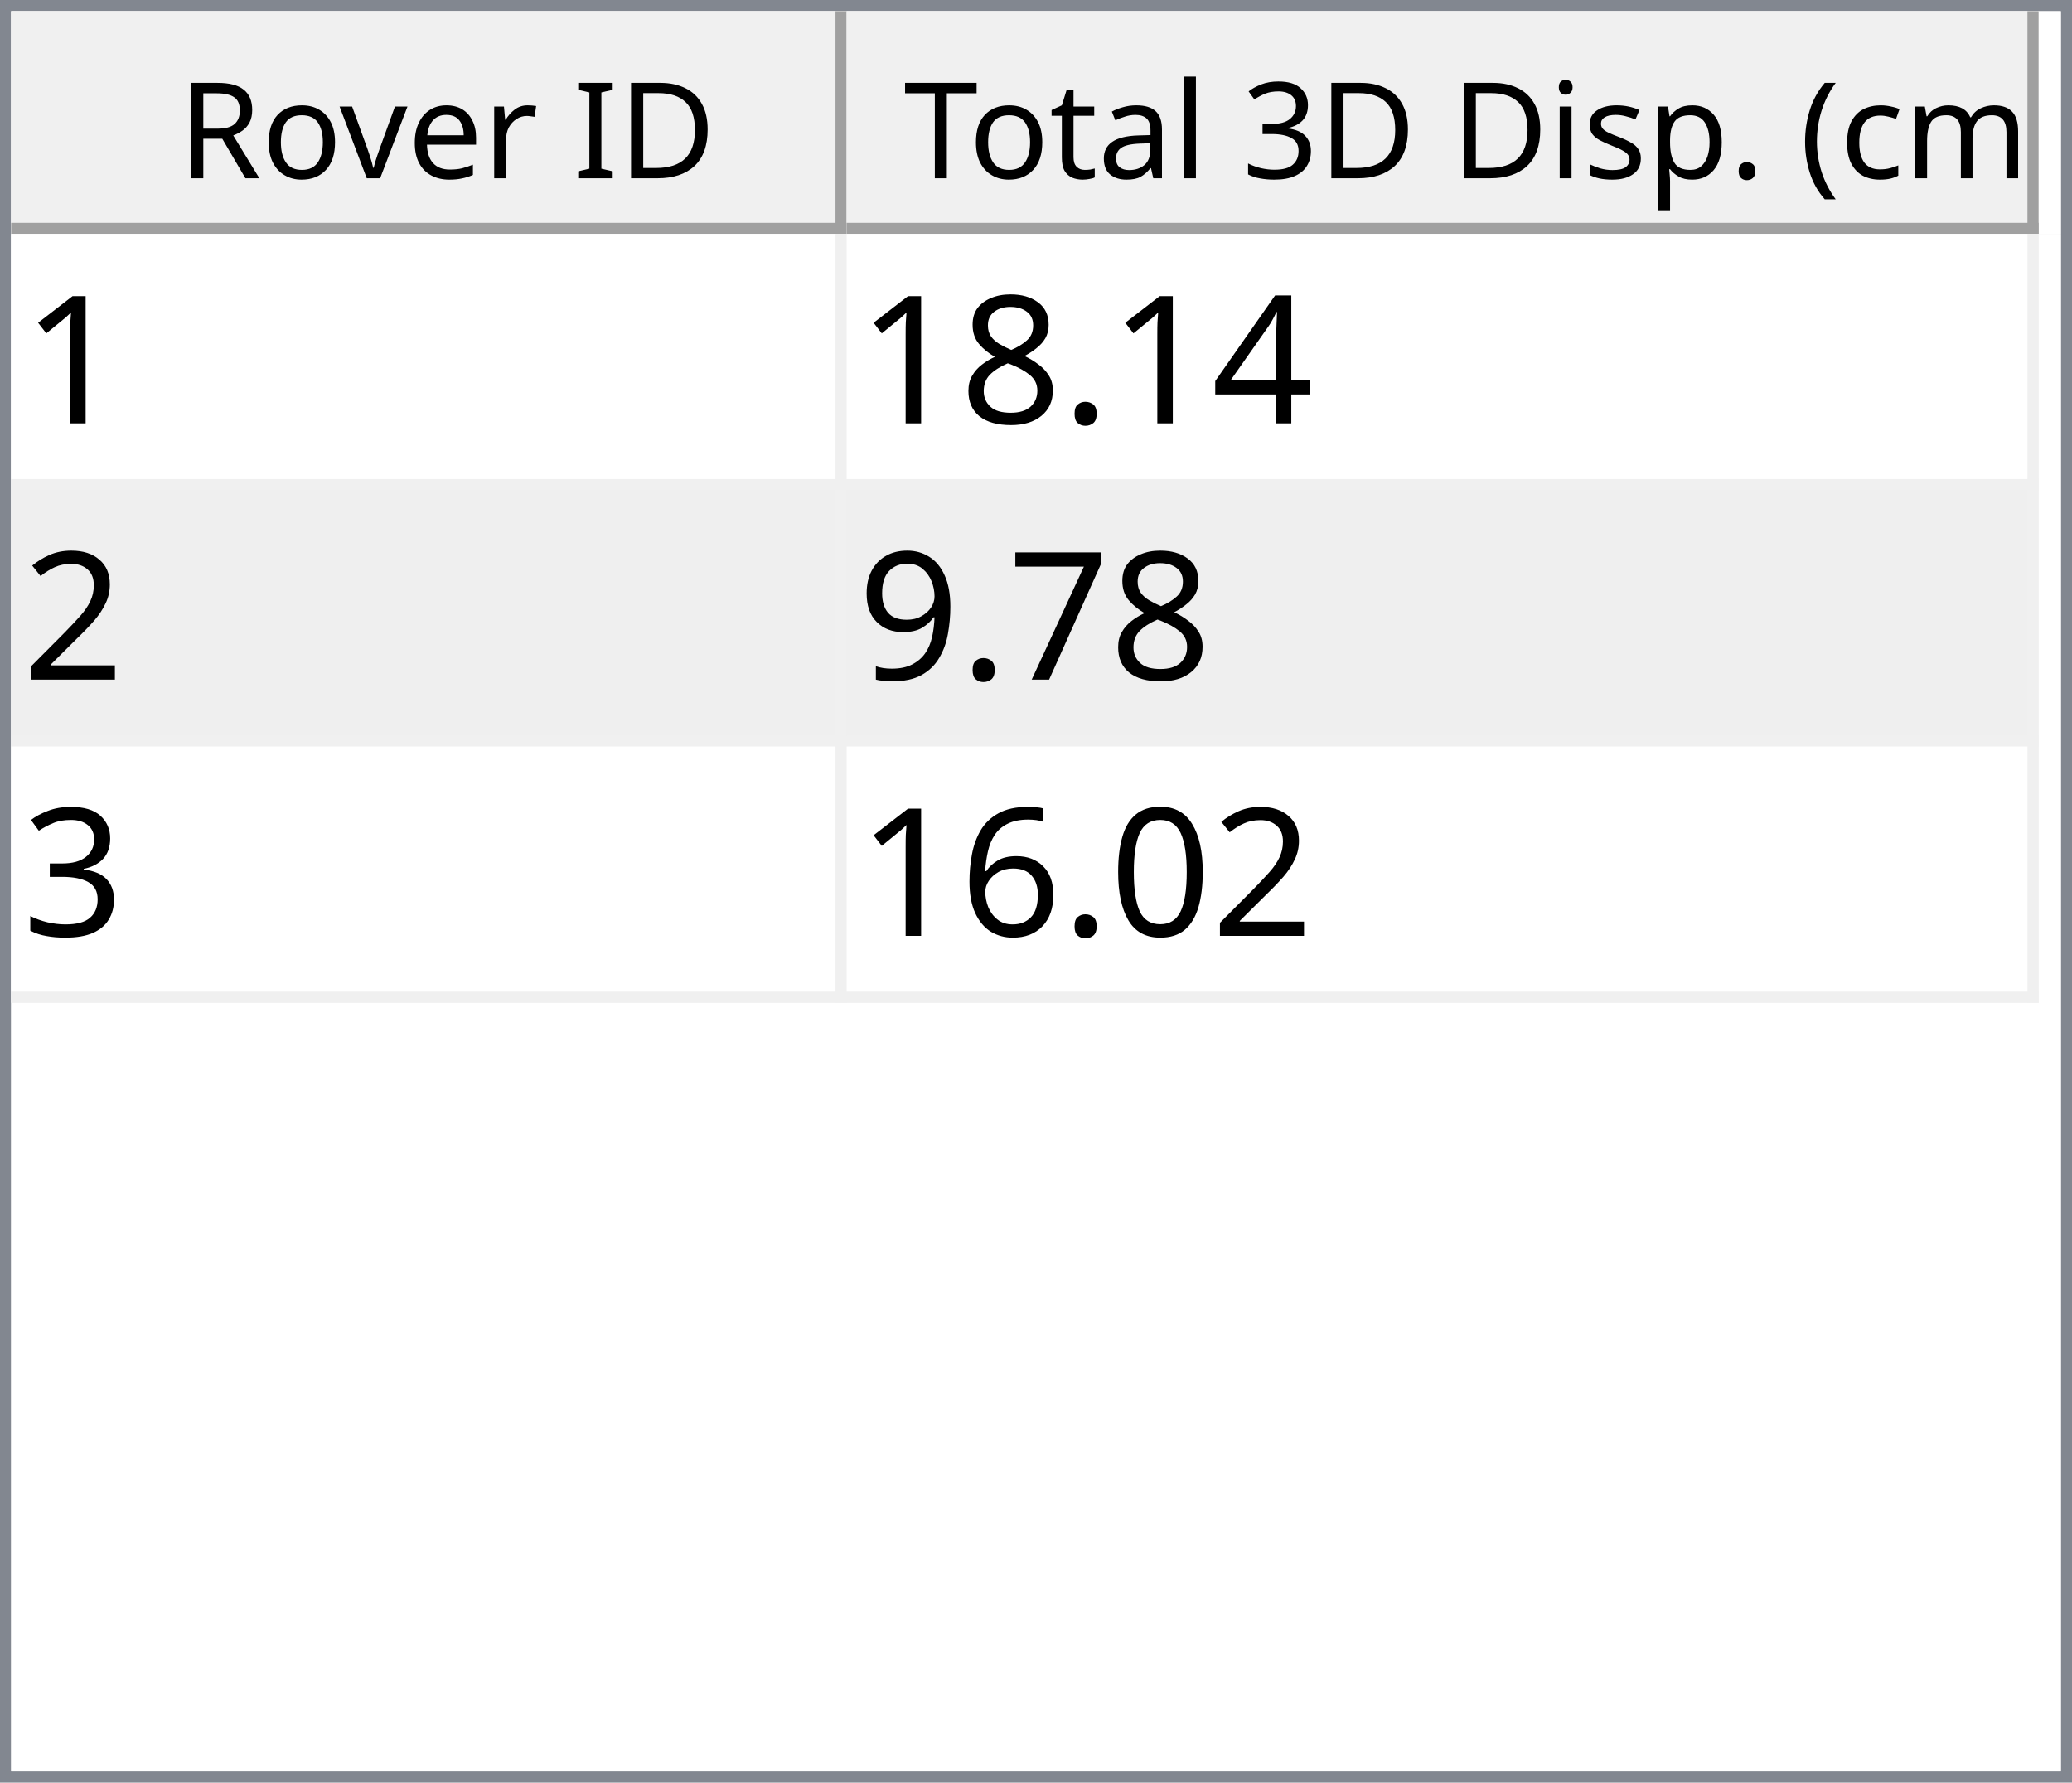
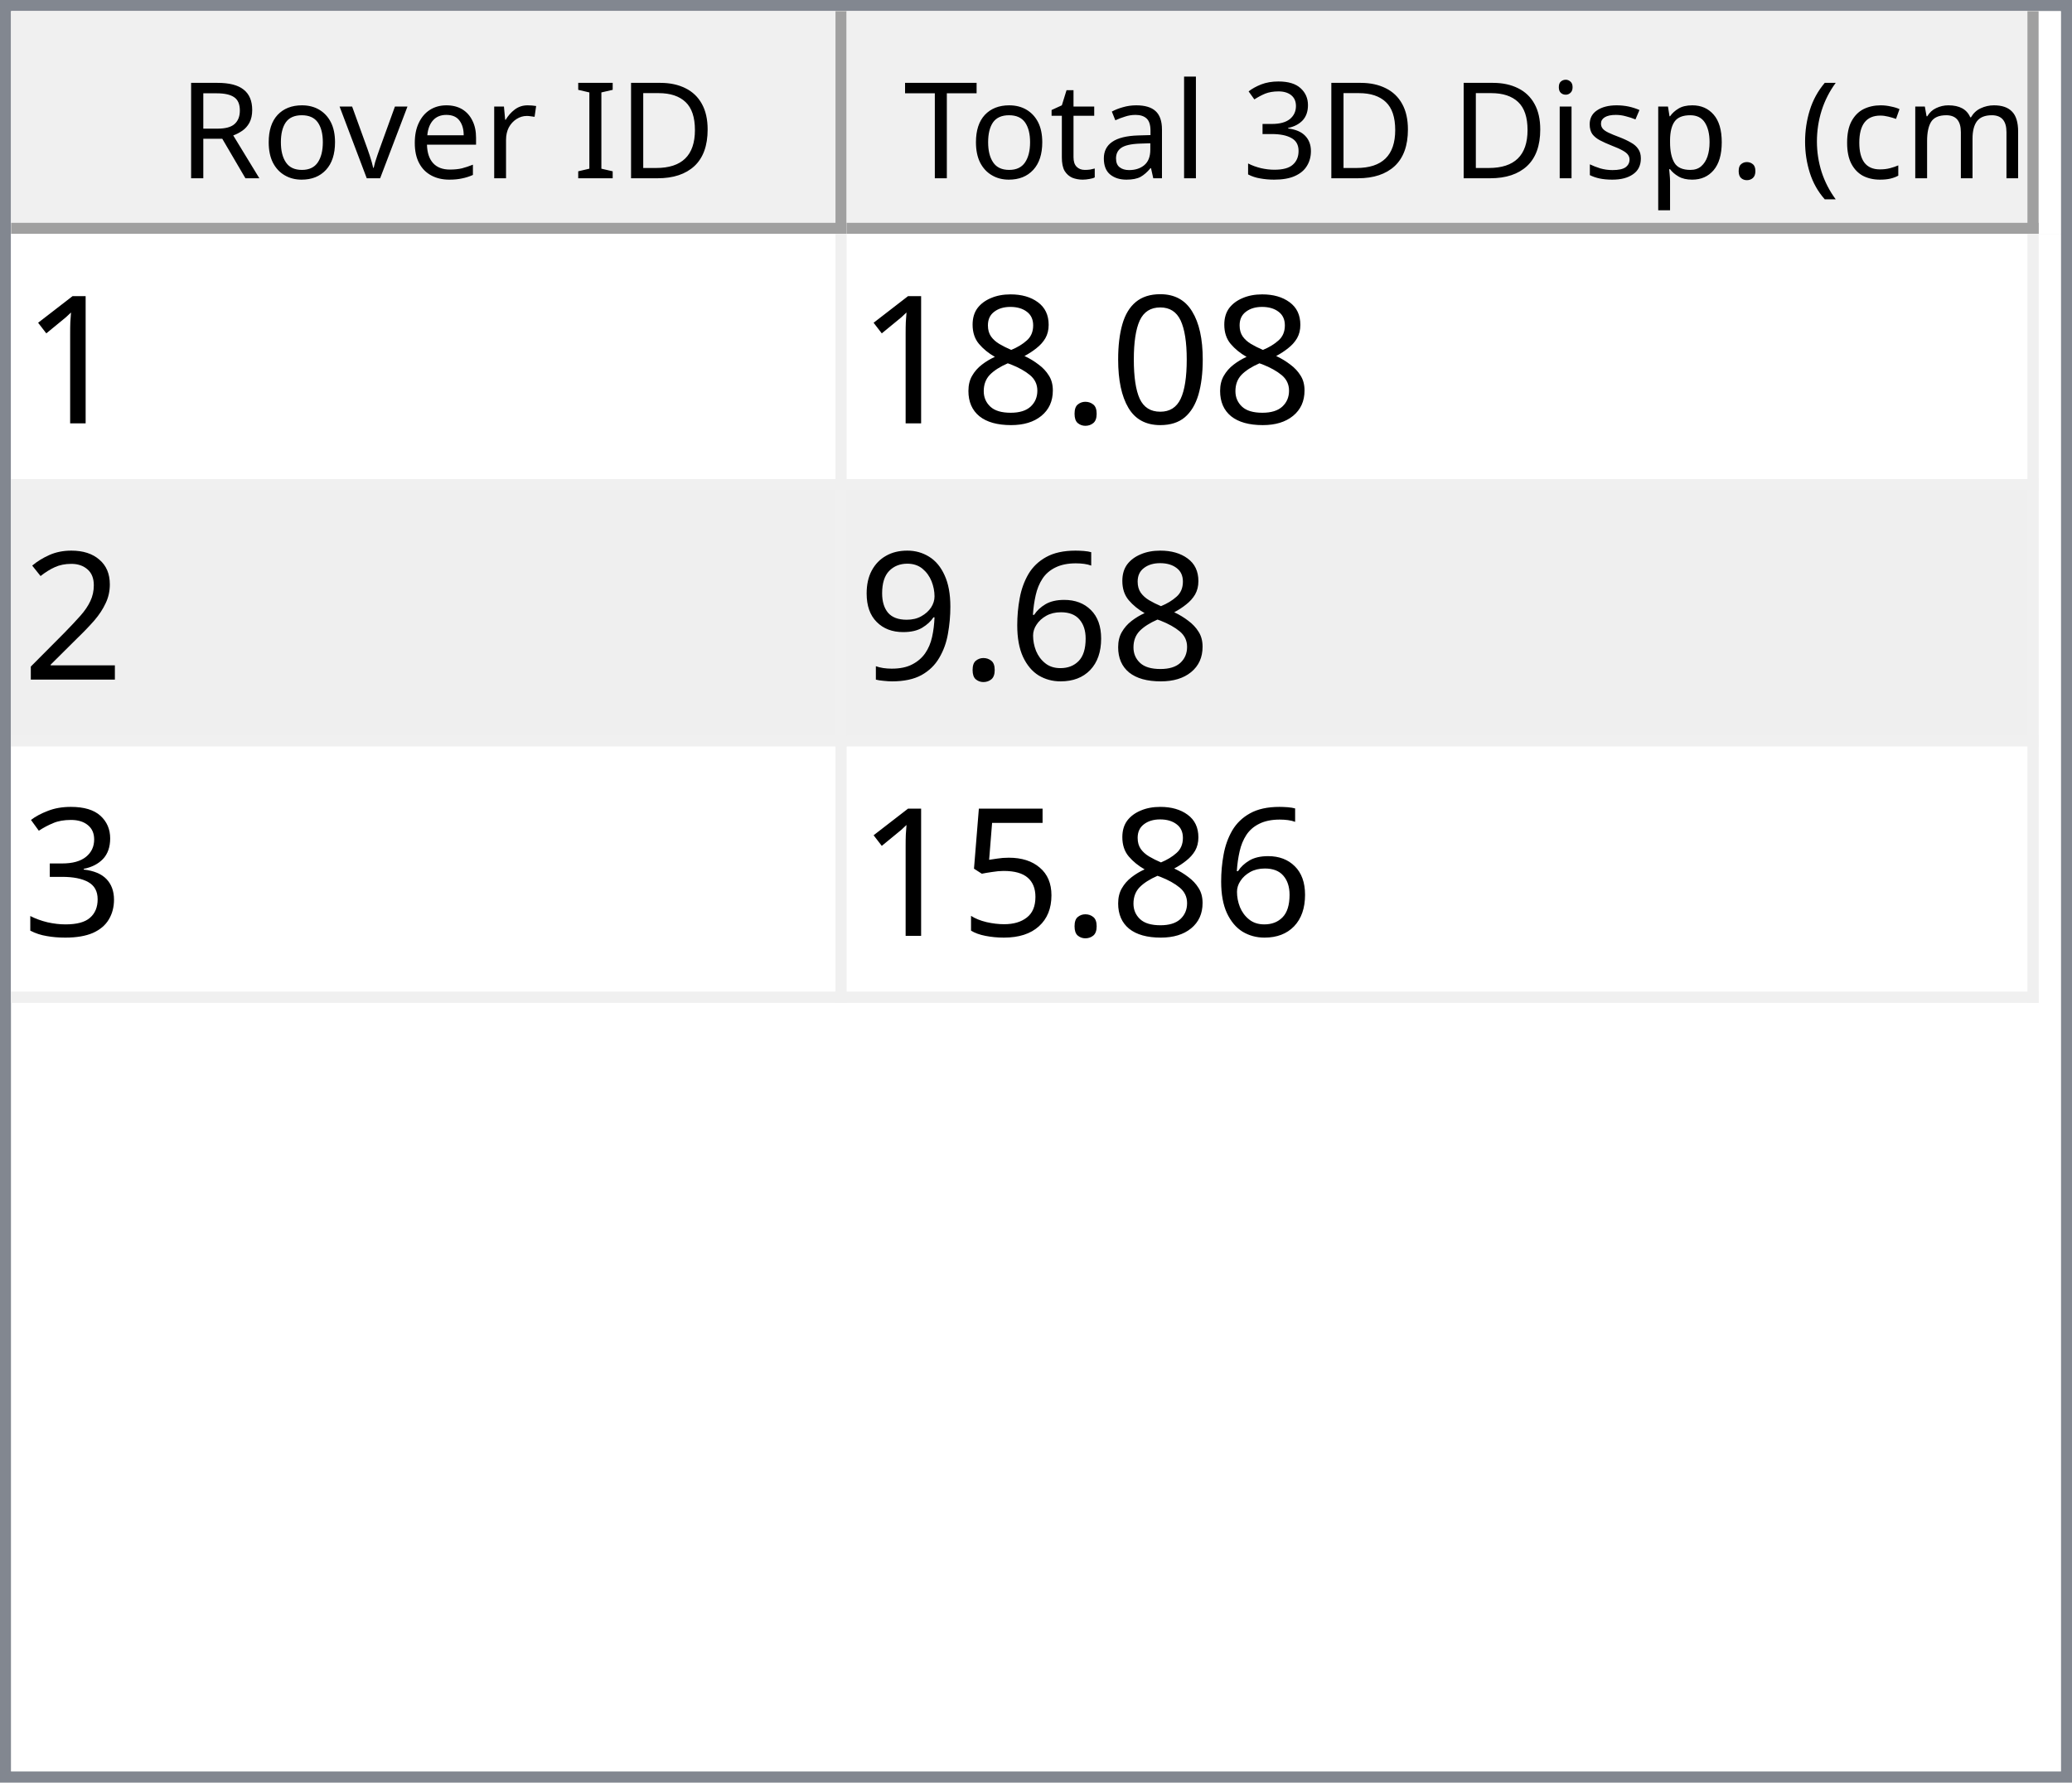
<svg xmlns="http://www.w3.org/2000/svg" style="fill-opacity:1; color-rendering:auto; color-interpolation:auto; text-rendering:auto; stroke:black; stroke-linecap:square; stroke-miterlimit:10; shape-rendering:auto; stroke-opacity:1; fill:black; stroke-dasharray:none; font-weight:normal; stroke-width:1; font-family:'Dialog'; font-style:normal; stroke-linejoin:miter; font-size:12px; stroke-dashoffset:0; image-rendering:auto;" width="186" height="160">
  <defs id="genericDefs" />
  <g>
    <defs id="defs1">
      <clipPath clipPathUnits="userSpaceOnUse" id="clipPath1">
        <path d="M0 0 L186 0 L186 160 L0 160 L0 0 Z" />
      </clipPath>
      <clipPath clipPathUnits="userSpaceOnUse" id="clipPath2">
        <path d="M0 0 L0 160 L186 160 L186 0 Z" />
      </clipPath>
      <clipPath clipPathUnits="userSpaceOnUse" id="clipPath3">
        <path d="M0 0 L0 20 L184 20 L184 0 Z" />
      </clipPath>
      <clipPath clipPathUnits="userSpaceOnUse" id="clipPath4">
        <path d="M0 0 L0 20 L75 20 L75 0 Z" />
      </clipPath>
      <clipPath clipPathUnits="userSpaceOnUse" id="clipPath5">
        <path d="M1 1 L1 19 L74 19 L74 1 Z" />
      </clipPath>
      <clipPath clipPathUnits="userSpaceOnUse" id="clipPath6">
        <path d="M0 0 L0 18 L73 18 L73 0 Z" />
      </clipPath>
      <clipPath clipPathUnits="userSpaceOnUse" id="clipPath7">
        <path d="M-0.5 -0.5 L-0.5 19.5 L74.5 19.5 L74.5 -0.5 Z" />
      </clipPath>
      <clipPath clipPathUnits="userSpaceOnUse" id="clipPath8">
        <path d="M0 0 L0 20 L107 20 L107 0 Z" />
      </clipPath>
      <clipPath clipPathUnits="userSpaceOnUse" id="clipPath9">
        <path d="M1 1 L1 19 L106 19 L106 1 Z" />
      </clipPath>
      <clipPath clipPathUnits="userSpaceOnUse" id="clipPath10">
        <path d="M0 0 L0 18 L105 18 L105 0 Z" />
      </clipPath>
      <clipPath clipPathUnits="userSpaceOnUse" id="clipPath11">
        <path d="M-0.5 -0.5 L-0.5 19.5 L106.5 19.5 L106.5 -0.5 Z" />
      </clipPath>
      <clipPath clipPathUnits="userSpaceOnUse" id="clipPath12">
        <path d="M0 0 L0 138 L184 138 L184 0 Z" />
      </clipPath>
      <clipPath clipPathUnits="userSpaceOnUse" id="clipPath13">
        <path d="M0 0 L0 69 L182 69 L182 0 Z" />
      </clipPath>
      <clipPath clipPathUnits="userSpaceOnUse" id="clipPath14">
        <path d="M-0.5 -0.5 L-0.5 68.5 L181.5 68.5 L181.5 -0.5 Z" />
      </clipPath>
      <clipPath clipPathUnits="userSpaceOnUse" id="clipPath15">
        <path d="M0 0 L0 22 L74 22 L74 0 Z" />
      </clipPath>
      <clipPath clipPathUnits="userSpaceOnUse" id="clipPath16">
        <path d="M0 0 L0 22 L106 22 L106 0 Z" />
      </clipPath>
      <font horiz-adv-x="64.551" id="font1">
        <font-face ascent="107.91" descent="25.098" units-per-em="100" style="font-style:normal; font-family:Segoe UI; font-weight:normal;" />
        <missing-glyph horiz-adv-x="64.551" d="M8.109 0 L8.109 68.266 L56.453 68.266 L56.453 0 L8.109 0 ZM15.328 7.234 L49.219 7.234 L49.219 61.031 L15.328 61.031 L15.328 7.234 Z" />
        <glyph unicode="D" horiz-adv-x="70.117" d="M9.188 0 L9.188 70.016 L28.516 70.016 Q65.531 70.016 65.531 35.891 Q65.531 19.672 55.25 9.836 Q44.969 0 27.734 0 L9.188 0 ZM17.391 62.594 L17.391 7.422 L27.828 7.422 Q41.609 7.422 49.273 14.797 Q56.938 22.172 56.938 35.688 Q56.938 62.594 28.328 62.594 L17.391 62.594 Z" />
        <glyph unicode="I" horiz-adv-x="26.611" d="M17.391 0 L9.188 0 L9.188 70.016 L17.391 70.016 L17.391 0 Z" />
        <glyph unicode=" " horiz-adv-x="27.393" d="" />
        <glyph unicode="r" horiz-adv-x="34.766" d="M34.188 41.891 Q32.078 43.5 28.125 43.5 Q23 43.5 19.555 38.672 Q16.109 33.844 16.109 25.484 L16.109 0 L8.109 0 L8.109 50 L16.109 50 L16.109 39.703 L16.312 39.703 Q18.016 44.969 21.531 47.922 Q25.047 50.875 29.391 50.875 Q32.516 50.875 34.188 50.203 L34.188 41.891 Z" />
        <glyph unicode="e" horiz-adv-x="52.295" d="M48.297 23 L12.984 23 Q13.188 14.656 17.484 10.109 Q21.781 5.562 29.297 5.562 Q37.75 5.562 44.828 11.141 L44.828 3.609 Q38.234 -1.172 27.391 -1.172 Q16.797 -1.172 10.742 5.641 Q4.688 12.453 4.688 24.812 Q4.688 36.469 11.305 43.82 Q17.922 51.172 27.734 51.172 Q37.547 51.172 42.922 44.828 Q48.297 38.484 48.297 27.203 L48.297 23 ZM40.094 29.781 Q40.047 36.719 36.75 40.578 Q33.453 44.438 27.594 44.438 Q21.922 44.438 17.969 40.383 Q14.016 36.328 13.094 29.781 L40.094 29.781 Z" />
        <glyph unicode="v" horiz-adv-x="47.9" d="M47.406 50 L27.484 0 L19.625 0 L0.688 50 L9.469 50 L22.172 13.672 Q23.578 9.672 23.922 6.688 L24.125 6.688 Q24.609 10.453 25.688 13.484 L38.969 50 L47.406 50 Z" />
        <glyph unicode="o" horiz-adv-x="58.594" d="M29 -1.172 Q17.922 -1.172 11.305 5.836 Q4.688 12.844 4.688 24.422 Q4.688 37.016 11.57 44.094 Q18.453 51.172 30.172 51.172 Q41.359 51.172 47.633 44.289 Q53.906 37.406 53.906 25.203 Q53.906 13.234 47.141 6.031 Q40.375 -1.172 29 -1.172 ZM29.594 44.438 Q21.875 44.438 17.383 39.188 Q12.891 33.938 12.891 24.703 Q12.891 15.828 17.43 10.695 Q21.969 5.562 29.594 5.562 Q37.359 5.562 41.531 10.594 Q45.703 15.625 45.703 24.906 Q45.703 34.281 41.531 39.359 Q37.359 44.438 29.594 44.438 Z" />
        <glyph unicode="R" horiz-adv-x="59.814" d="M59.375 0 L49.609 0 L37.891 19.625 Q36.281 22.359 34.766 24.289 Q33.25 26.219 31.664 27.438 Q30.078 28.656 28.25 29.219 Q26.422 29.781 24.125 29.781 L17.391 29.781 L17.391 0 L9.188 0 L9.188 70.016 L30.078 70.016 Q34.672 70.016 38.555 68.867 Q42.438 67.719 45.289 65.375 Q48.141 63.031 49.758 59.547 Q51.375 56.062 51.375 51.375 Q51.375 47.703 50.273 44.656 Q49.172 41.609 47.148 39.211 Q45.125 36.812 42.266 35.133 Q39.406 33.453 35.844 32.516 L35.844 32.328 Q37.594 31.547 38.891 30.547 Q40.188 29.547 41.359 28.18 Q42.531 26.812 43.68 25.078 Q44.828 23.344 46.234 21.047 L59.375 0 ZM17.391 62.594 L17.391 37.203 L28.516 37.203 Q31.594 37.203 34.203 38.133 Q36.812 39.062 38.719 40.797 Q40.625 42.531 41.703 45.047 Q42.781 47.562 42.781 50.688 Q42.781 56.297 39.141 59.445 Q35.5 62.594 28.609 62.594 L17.391 62.594 Z" />
        <glyph unicode=")" horiz-adv-x="30.176" d="M8.297 -15.922 L1.172 -15.922 Q16.406 2.344 16.406 26.812 Q16.406 51.469 1.078 70.016 L8.297 70.016 Q23.531 52.156 23.531 26.703 Q23.531 1.375 8.297 -15.922 Z" />
        <glyph unicode="m" horiz-adv-x="86.133" d="M79.109 0 L71.094 0 L71.094 28.719 Q71.094 37.016 68.531 40.727 Q65.969 44.438 59.906 44.438 Q54.781 44.438 51.195 39.75 Q47.609 35.062 47.609 28.516 L47.609 0 L39.594 0 L39.594 29.688 Q39.594 44.438 28.219 44.438 Q22.953 44.438 19.531 40.016 Q16.109 35.594 16.109 28.516 L16.109 0 L8.109 0 L8.109 50 L16.109 50 L16.109 42.094 L16.312 42.094 Q21.625 51.172 31.844 51.172 Q36.969 51.172 40.773 48.312 Q44.578 45.453 46 40.828 Q51.562 51.172 62.594 51.172 Q79.109 51.172 79.109 30.812 L79.109 0 Z" />
        <glyph unicode="c" horiz-adv-x="46.191" d="M42.188 2.297 Q36.422 -1.172 28.516 -1.172 Q17.828 -1.172 11.258 5.789 Q4.688 12.75 4.688 23.828 Q4.688 36.188 11.766 43.68 Q18.844 51.172 30.672 51.172 Q37.25 51.172 42.281 48.734 L42.281 40.531 Q36.719 44.438 30.375 44.438 Q22.703 44.438 17.797 38.945 Q12.891 33.453 12.891 24.516 Q12.891 15.719 17.508 10.641 Q22.125 5.562 29.891 5.562 Q36.422 5.562 42.188 9.906 L42.188 2.297 Z" />
        <glyph unicode="(" horiz-adv-x="30.176" d="M29.109 -15.922 L21.969 -15.922 Q6.844 1.375 6.844 26.703 Q6.844 52.156 21.969 70.016 L29.203 70.016 Q13.875 51.469 13.875 26.812 Q13.875 2.344 29.109 -15.922 Z" />
        <glyph unicode="." horiz-adv-x="21.68" d="M10.891 -1.078 Q8.641 -1.078 7.055 0.539 Q5.469 2.156 5.469 4.391 Q5.469 6.641 7.055 8.273 Q8.641 9.906 10.891 9.906 Q13.188 9.906 14.797 8.273 Q16.406 6.641 16.406 4.391 Q16.406 2.156 14.797 0.539 Q13.188 -1.078 10.891 -1.078 Z" />
        <glyph unicode="p" horiz-adv-x="58.789" d="M16.312 7.234 L16.109 7.234 L16.109 -23 L8.109 -23 L8.109 50 L16.109 50 L16.109 41.219 L16.312 41.219 Q22.219 51.172 33.594 51.172 Q43.266 51.172 48.688 44.461 Q54.109 37.75 54.109 26.469 Q54.109 13.922 48 6.375 Q41.891 -1.172 31.297 -1.172 Q21.578 -1.172 16.312 7.234 ZM16.109 27.391 L16.109 20.406 Q16.109 14.203 20.141 9.883 Q24.172 5.562 30.375 5.562 Q37.641 5.562 41.773 11.133 Q45.906 16.703 45.906 26.609 Q45.906 34.969 42.047 39.703 Q38.188 44.438 31.594 44.438 Q24.609 44.438 20.359 39.578 Q16.109 34.719 16.109 27.391 Z" />
        <glyph unicode="s" horiz-adv-x="42.432" d="M5.078 1.812 L5.078 10.406 Q11.625 5.562 19.484 5.562 Q30.031 5.562 30.031 12.594 Q30.031 14.594 29.125 15.992 Q28.219 17.391 26.68 18.461 Q25.141 19.531 23.07 20.383 Q21 21.234 18.609 22.172 Q15.281 23.484 12.766 24.828 Q10.25 26.172 8.57 27.859 Q6.891 29.547 6.031 31.695 Q5.172 33.844 5.172 36.719 Q5.172 40.234 6.789 42.945 Q8.406 45.656 11.086 47.484 Q13.766 49.312 17.211 50.242 Q20.656 51.172 24.312 51.172 Q30.812 51.172 35.938 48.922 L35.938 40.828 Q30.422 44.438 23.25 44.438 Q21 44.438 19.195 43.922 Q17.391 43.406 16.094 42.477 Q14.797 41.547 14.086 40.258 Q13.375 38.969 13.375 37.406 Q13.375 35.453 14.086 34.133 Q14.797 32.812 16.164 31.789 Q17.531 30.766 19.484 29.938 Q21.438 29.109 23.922 28.125 Q27.25 26.859 29.883 25.516 Q32.516 24.172 34.375 22.484 Q36.234 20.797 37.234 18.602 Q38.234 16.406 38.234 13.375 Q38.234 9.672 36.602 6.938 Q34.969 4.203 32.234 2.398 Q29.5 0.594 25.93 -0.289 Q22.359 -1.172 18.453 -1.172 Q10.75 -1.172 5.078 1.812 Z" />
        <glyph unicode="i" horiz-adv-x="24.219" d="M12.203 62.703 Q10.062 62.703 8.547 64.164 Q7.031 65.625 7.031 67.875 Q7.031 70.125 8.547 71.609 Q10.062 73.094 12.203 73.094 Q14.406 73.094 15.945 71.609 Q17.484 70.125 17.484 67.875 Q17.484 65.719 15.945 64.211 Q14.406 62.703 12.203 62.703 ZM16.109 0 L8.109 0 L8.109 50 L16.109 50 L16.109 0 Z" />
        <glyph unicode="3" horiz-adv-x="53.906" d="M46.531 19.828 Q46.531 15.094 44.75 11.211 Q42.969 7.328 39.719 4.57 Q36.469 1.812 31.93 0.297 Q27.391 -1.219 21.922 -1.219 Q11.922 -1.219 6 2.594 L6 11.188 Q13.094 5.609 22.219 5.609 Q25.875 5.609 28.828 6.539 Q31.781 7.469 33.906 9.227 Q36.031 10.984 37.18 13.477 Q38.328 15.969 38.328 19.094 Q38.328 32.812 18.797 32.812 L12.984 32.812 L12.984 39.594 L18.5 39.594 Q35.797 39.594 35.797 52.484 Q35.797 64.406 22.609 64.406 Q15.188 64.406 8.688 59.422 L8.688 67.188 Q15.375 71.188 24.609 71.188 Q29 71.188 32.57 69.969 Q36.141 68.75 38.68 66.555 Q41.219 64.359 42.609 61.281 Q44 58.203 44 54.5 Q44 40.672 30.031 36.719 L30.031 36.531 Q33.594 36.141 36.625 34.797 Q39.656 33.453 41.852 31.305 Q44.047 29.156 45.289 26.25 Q46.531 23.344 46.531 19.828 Z" />
        <glyph unicode="l" horiz-adv-x="24.219" d="M16.109 0 L8.109 0 L8.109 74.031 L16.109 74.031 L16.109 0 Z" />
        <glyph unicode="a" horiz-adv-x="50.879" d="M43.891 0 L35.891 0 L35.891 7.812 L35.688 7.812 Q30.469 -1.172 20.312 -1.172 Q12.844 -1.172 8.617 2.781 Q4.391 6.734 4.391 13.281 Q4.391 27.297 20.906 29.594 L35.891 31.688 Q35.891 44.438 25.594 44.438 Q16.547 44.438 9.281 38.281 L9.281 46.484 Q16.656 51.172 26.266 51.172 Q43.891 51.172 43.891 32.516 L43.891 0 ZM35.891 25.297 L23.828 23.641 Q18.266 22.859 15.43 20.875 Q12.594 18.891 12.594 13.875 Q12.594 10.203 15.211 7.883 Q17.828 5.562 22.172 5.562 Q28.125 5.562 32.008 9.742 Q35.891 13.922 35.891 20.312 L35.891 25.297 Z" />
        <glyph unicode="t" horiz-adv-x="33.887" d="M31.297 0.484 Q28.469 -1.078 23.828 -1.078 Q10.688 -1.078 10.688 13.578 L10.688 43.172 L2.094 43.172 L2.094 50 L10.688 50 L10.688 62.203 L18.703 64.797 L18.703 50 L31.297 50 L31.297 43.172 L18.703 43.172 L18.703 14.984 Q18.703 9.969 20.414 7.82 Q22.125 5.672 26.078 5.672 Q29.109 5.672 31.297 7.328 L31.297 0.484 Z" />
        <glyph unicode="T" horiz-adv-x="52.393" d="M50.594 62.594 L30.375 62.594 L30.375 0 L22.172 0 L22.172 62.594 L2 62.594 L2 70.016 L50.594 70.016 L50.594 62.594 Z" />
      </font>
      <font horiz-adv-x="75.0" id="font2">
        <font-face ascent="100.537" descent="21.973" units-per-em="100" style="font-style:normal; font-family:sans-serif; font-weight:normal;" />
        <missing-glyph horiz-adv-x="75.0" d="M12.5 0 L12.5 62.5 L62.5 62.5 L62.5 0 L12.5 0 ZM14.062 1.562 L60.938 1.562 L60.938 60.938 L14.062 60.938 L14.062 1.562 Z" />
        <glyph unicode="1" horiz-adv-x="55.615" d="M37.25 0 L28.469 0 L28.469 56 Q25.297 52.984 20.141 49.953 Q14.984 46.922 10.891 45.406 L10.891 53.906 Q18.266 57.375 23.781 62.305 Q29.297 67.234 31.594 71.875 L37.25 71.875 L37.25 0 Z" />
-         <glyph unicode="4" horiz-adv-x="55.615" d="M32.328 0 L32.328 17.141 L1.266 17.141 L1.266 25.203 L33.938 71.578 L41.109 71.578 L41.109 25.203 L50.781 25.203 L50.781 17.141 L41.109 17.141 L41.109 0 L32.328 0 ZM32.328 25.203 L32.328 57.469 L9.906 25.203 L32.328 25.203 Z" />
+         <glyph unicode="0" horiz-adv-x="55.615" d="M4.156 35.297 Q4.156 48 6.766 55.742 Q9.375 63.484 14.523 67.68 Q19.672 71.875 27.484 71.875 Q33.25 71.875 37.594 69.555 Q41.938 67.234 44.773 62.867 Q47.609 58.5 49.219 52.227 Q50.828 45.953 50.828 35.297 Q50.828 22.703 48.242 14.969 Q45.656 7.234 40.508 3.008 Q35.359 -1.219 27.484 -1.219 Q17.141 -1.219 11.234 6.203 Q4.156 15.141 4.156 35.297 ZM13.188 35.297 Q13.188 17.672 17.312 11.836 Q21.438 6 27.484 6 Q33.547 6 37.672 11.859 Q41.797 17.719 41.797 35.297 Q41.797 52.984 37.672 58.789 Q33.547 64.594 27.391 64.594 Q21.344 64.594 17.719 59.469 Q13.188 52.938 13.188 35.297 Z" />
        <glyph unicode="." horiz-adv-x="27.783" d="M9.078 0 L9.078 10.016 L19.094 10.016 L19.094 0 L9.078 0 Z" />
        <glyph unicode="8" horiz-adv-x="55.615" d="M17.672 38.812 Q12.203 40.828 9.57 44.539 Q6.938 48.25 6.938 53.422 Q6.938 61.234 12.555 66.555 Q18.172 71.875 27.484 71.875 Q36.859 71.875 42.578 66.43 Q48.297 60.984 48.297 53.172 Q48.297 48.188 45.68 44.508 Q43.062 40.828 37.75 38.812 Q44.344 36.672 47.781 31.883 Q51.219 27.094 51.219 20.453 Q51.219 11.281 44.727 5.031 Q38.234 -1.219 27.641 -1.219 Q17.047 -1.219 10.547 5.055 Q4.047 11.328 4.047 20.703 Q4.047 27.688 7.594 32.398 Q11.141 37.109 17.672 38.812 ZM15.922 53.719 Q15.922 48.641 19.195 45.414 Q22.469 42.188 27.688 42.188 Q32.766 42.188 36.016 45.383 Q39.266 48.578 39.266 53.219 Q39.266 58.062 35.914 61.359 Q32.562 64.656 27.594 64.656 Q22.562 64.656 19.242 61.43 Q15.922 58.203 15.922 53.719 ZM13.094 20.656 Q13.094 16.891 14.875 13.375 Q16.656 9.859 20.172 7.93 Q23.688 6 27.734 6 Q34.031 6 38.133 10.055 Q42.234 14.109 42.234 20.359 Q42.234 26.703 38.016 30.859 Q33.797 35.016 27.438 35.016 Q21.234 35.016 17.164 30.914 Q13.094 26.812 13.094 20.656 Z" />
        <glyph unicode="2" horiz-adv-x="55.615" d="M50.344 8.453 L50.344 0 L3.031 0 Q2.938 3.172 4.047 6.109 Q5.859 10.938 9.836 15.625 Q13.812 20.312 21.344 26.469 Q33.016 36.031 37.117 41.625 Q41.219 47.219 41.219 52.203 Q41.219 57.422 37.477 61.008 Q33.734 64.594 27.734 64.594 Q21.391 64.594 17.578 60.789 Q13.766 56.984 13.719 50.25 L4.688 51.172 Q5.609 61.281 11.664 66.578 Q17.719 71.875 27.938 71.875 Q38.234 71.875 44.242 66.164 Q50.25 60.453 50.25 52 Q50.25 47.703 48.492 43.555 Q46.734 39.406 42.656 34.812 Q38.578 30.219 29.109 22.219 Q21.188 15.578 18.945 13.211 Q16.703 10.844 15.234 8.453 L50.344 8.453 Z" />
-         <glyph unicode="7" horiz-adv-x="55.615" d="M4.734 62.203 L4.734 70.656 L51.078 70.656 L51.078 63.812 Q44.234 56.547 37.523 44.484 Q30.812 32.422 27.156 19.672 Q24.516 10.688 23.781 0 L14.75 0 Q14.891 8.453 18.062 20.414 Q21.234 32.375 27.172 43.484 Q33.109 54.594 39.797 62.203 L4.734 62.203 Z" />
+         <glyph unicode="6" horiz-adv-x="55.615" d="M49.75 54.047 L41.016 53.375 Q39.844 58.547 37.703 60.891 Q34.125 64.656 28.906 64.656 Q24.703 64.656 21.531 62.312 Q17.391 59.281 14.992 53.469 Q12.594 47.656 12.5 36.922 Q15.672 41.75 20.266 44.094 Q24.859 46.438 29.891 46.438 Q38.672 46.438 44.852 39.969 Q51.031 33.5 51.031 23.25 Q51.031 16.5 48.125 10.719 Q45.219 4.938 40.141 1.859 Q35.062 -1.219 28.609 -1.219 Q17.625 -1.219 10.695 6.859 Q3.766 14.938 3.766 33.5 Q3.766 54.25 11.422 63.672 Q18.109 71.875 29.438 71.875 Q37.891 71.875 43.289 67.141 Q48.688 62.406 49.75 54.047 ZM13.875 23.188 Q13.875 18.656 15.797 14.508 Q17.719 10.359 21.188 8.18 Q24.656 6 28.469 6 Q34.031 6 38.039 10.492 Q42.047 14.984 42.047 22.703 Q42.047 30.125 38.086 34.398 Q34.125 38.672 28.125 38.672 Q22.172 38.672 18.023 34.398 Q13.875 30.125 13.875 23.188 Z" />
        <glyph unicode="9" horiz-adv-x="55.615" d="M5.469 16.547 L13.922 17.328 Q14.984 11.375 18.016 8.688 Q21.047 6 25.781 6 Q29.828 6 32.883 7.859 Q35.938 9.719 37.891 12.82 Q39.844 15.922 41.164 21.195 Q42.484 26.469 42.484 31.938 Q42.484 32.516 42.438 33.688 Q39.797 29.5 35.234 26.883 Q30.672 24.266 25.344 24.266 Q16.453 24.266 10.305 30.711 Q4.156 37.156 4.156 47.703 Q4.156 58.594 10.578 65.234 Q17 71.875 26.656 71.875 Q33.641 71.875 39.43 68.117 Q45.219 64.359 48.219 57.398 Q51.219 50.438 51.219 37.25 Q51.219 23.531 48.242 15.406 Q45.266 7.281 39.383 3.031 Q33.5 -1.219 25.594 -1.219 Q17.188 -1.219 11.867 3.445 Q6.547 8.109 5.469 16.547 ZM41.453 48.141 Q41.453 55.719 37.43 60.156 Q33.406 64.594 27.734 64.594 Q21.875 64.594 17.531 59.812 Q13.188 55.031 13.188 47.406 Q13.188 40.578 17.312 36.305 Q21.438 32.031 27.484 32.031 Q33.594 32.031 37.523 36.305 Q41.453 40.578 41.453 48.141 Z" />
        <glyph unicode="3" horiz-adv-x="55.615" d="M4.203 18.891 L12.984 20.062 Q14.5 12.594 18.141 9.297 Q21.781 6 27 6 Q33.203 6 37.477 10.297 Q41.75 14.594 41.75 20.953 Q41.75 27 37.797 30.93 Q33.844 34.859 27.734 34.859 Q25.25 34.859 21.531 33.891 L22.516 41.609 Q23.391 41.5 23.922 41.5 Q29.547 41.5 34.039 44.43 Q38.531 47.359 38.531 53.469 Q38.531 58.297 35.258 61.477 Q31.984 64.656 26.812 64.656 Q21.688 64.656 18.266 61.43 Q14.844 58.203 13.875 51.766 L5.078 53.328 Q6.688 62.156 12.398 67.016 Q18.109 71.875 26.609 71.875 Q32.469 71.875 37.398 69.359 Q42.328 66.844 44.945 62.5 Q47.562 58.156 47.562 53.266 Q47.562 48.641 45.07 44.828 Q42.578 41.016 37.703 38.766 Q44.047 37.312 47.562 32.695 Q51.078 28.078 51.078 21.141 Q51.078 11.766 44.242 5.25 Q37.406 -1.266 26.953 -1.266 Q17.531 -1.266 11.305 4.352 Q5.078 9.969 4.203 18.891 Z" />
-         <glyph unicode="0" horiz-adv-x="55.615" d="M4.156 35.297 Q4.156 48 6.766 55.742 Q9.375 63.484 14.523 67.68 Q19.672 71.875 27.484 71.875 Q33.25 71.875 37.594 69.555 Q41.938 67.234 44.773 62.867 Q47.609 58.5 49.219 52.227 Q50.828 45.953 50.828 35.297 Q50.828 22.703 48.242 14.969 Q45.656 7.234 40.508 3.008 Q35.359 -1.219 27.484 -1.219 Q17.141 -1.219 11.234 6.203 Q4.156 15.141 4.156 35.297 ZM13.188 35.297 Q13.188 17.672 17.312 11.836 Q21.438 6 27.484 6 Q33.547 6 37.672 11.859 Q41.797 17.719 41.797 35.297 Q41.797 52.984 37.672 58.789 Q33.547 64.594 27.391 64.594 Q21.344 64.594 17.719 59.469 Q13.188 52.938 13.188 35.297 Z" />
-         <glyph unicode="6" horiz-adv-x="55.615" d="M49.75 54.047 L41.016 53.375 Q39.844 58.547 37.703 60.891 Q34.125 64.656 28.906 64.656 Q24.703 64.656 21.531 62.312 Q17.391 59.281 14.992 53.469 Q12.594 47.656 12.5 36.922 Q15.672 41.75 20.266 44.094 Q24.859 46.438 29.891 46.438 Q38.672 46.438 44.852 39.969 Q51.031 33.5 51.031 23.25 Q51.031 16.5 48.125 10.719 Q45.219 4.938 40.141 1.859 Q35.062 -1.219 28.609 -1.219 Q17.625 -1.219 10.695 6.859 Q3.766 14.938 3.766 33.5 Q3.766 54.25 11.422 63.672 Q18.109 71.875 29.438 71.875 Q37.891 71.875 43.289 67.141 Q48.688 62.406 49.75 54.047 ZM13.875 23.188 Q13.875 18.656 15.797 14.508 Q17.719 10.359 21.188 8.18 Q24.656 6 28.469 6 Q34.031 6 38.039 10.492 Q42.047 14.984 42.047 22.703 Q42.047 30.125 38.086 34.398 Q34.125 38.672 28.125 38.672 Q22.172 38.672 18.023 34.398 Q13.875 30.125 13.875 23.188 Z" />
+         <glyph unicode="5" horiz-adv-x="55.615" d="M4.156 18.75 L13.375 19.531 Q14.406 12.797 18.141 9.398 Q21.875 6 27.156 6 Q33.5 6 37.891 10.789 Q42.281 15.578 42.281 23.484 Q42.281 31 38.062 35.352 Q33.844 39.703 27 39.703 Q22.75 39.703 19.336 37.773 Q15.922 35.844 13.969 32.766 L5.719 33.844 L12.641 70.609 L48.25 70.609 L48.25 62.203 L19.672 62.203 L15.828 42.969 Q22.266 47.469 29.344 47.469 Q38.719 47.469 45.164 40.969 Q51.609 34.469 51.609 24.266 Q51.609 14.547 45.953 7.469 Q39.062 -1.219 27.156 -1.219 Q17.391 -1.219 11.211 4.25 Q5.031 9.719 4.156 18.75 Z" />
      </font>
    </defs>
    <g style="fill:white; stroke:white;">
      <rect x="0" y="0" width="186" style="clip-path:url(#clipPath1); stroke:none;" height="160" />
    </g>
    <g style="fill:white; text-rendering:optimizeSpeed; color-rendering:optimizeSpeed; image-rendering:optimizeSpeed; shape-rendering:crispEdges; stroke:white; color-interpolation:sRGB;">
      <rect x="0" width="186" height="160" y="0" style="stroke:none;" />
      <path style="stroke:none;" d="M0 160 L186 160 L186 0 L0 0 Z" />
    </g>
    <g style="fill:rgb(240,240,240); font-family:'Segoe UI'; stroke:rgb(240,240,240);">
      <rect x="0" y="0" width="186" style="clip-path:url(#clipPath2); stroke:none;" height="160" />
    </g>
    <g style="fill:rgb(130,135,144); font-family:'Segoe UI'; stroke:rgb(130,135,144);">
      <path d="M0 0 L186 0 L186 160 L0 160 L0 0 ZM1 1 L185 1 L185 159 L1 159 L1 1 Z" style="fill-rule:evenodd; clip-path:url(#clipPath2); stroke:none;" />
    </g>
    <g style="fill:white; font-family:'Segoe UI'; stroke:white;" transform="translate(1,1)">
      <rect x="0" y="0" width="184" style="clip-path:url(#clipPath3); stroke:none;" height="20" />
    </g>
    <g style="fill:rgb(240,240,240); font-family:'Segoe UI'; stroke:rgb(240,240,240);" transform="translate(1,1)">
      <rect x="0" y="0" width="75" style="clip-path:url(#clipPath4); stroke:none;" height="20" />
    </g>
    <g style="font-family:'Segoe UI';" transform="translate(2,2)">
      <text x="14" xml:space="preserve" y="14" style="clip-path:url(#clipPath6); stroke:none;">Rover ID</text>
    </g>
    <g style="fill:rgb(160,160,160); font-family:'Segoe UI'; stroke:rgb(160,160,160); stroke-linejoin:bevel;" transform="translate(1.5,1.5)">
      <line x1="74" x2="74" y1="0" style="fill:none; clip-path:url(#clipPath7);" y2="19" />
    </g>
    <g style="fill:rgb(160,160,160); font-family:'Segoe UI'; stroke:rgb(160,160,160); stroke-linejoin:bevel;" transform="matrix(1,0,0,1,1,1) translate(0.5,0.5)">
      <line x1="0" x2="74" y1="19" style="fill:none; clip-path:url(#clipPath7);" y2="19" />
    </g>
    <g style="fill:rgb(240,240,240); font-family:'Segoe UI'; stroke:rgb(240,240,240);" transform="translate(76,1)">
      <rect x="0" y="0" width="107" style="clip-path:url(#clipPath8); stroke:none;" height="20" />
    </g>
    <g style="font-family:'Segoe UI';" transform="translate(77,2)">
      <text x="1" xml:space="preserve" y="14" style="clip-path:url(#clipPath10); stroke:none;"> Total 3D Disp. (cm)</text>
    </g>
    <g style="fill:rgb(160,160,160); font-family:'Segoe UI'; stroke:rgb(160,160,160); stroke-linejoin:bevel;" transform="translate(76.5,1.5)">
      <line x1="106" x2="106" y1="0" style="fill:none; clip-path:url(#clipPath11);" y2="19" />
    </g>
    <g style="fill:rgb(160,160,160); font-family:'Segoe UI'; stroke:rgb(160,160,160); stroke-linejoin:bevel;" transform="matrix(1,0,0,1,76,1) translate(0.5,0.5)">
      <line x1="0" x2="106" y1="19" style="fill:none; clip-path:url(#clipPath11);" y2="19" />
    </g>
    <g style="fill:white; font-family:'Segoe UI'; stroke:white;" transform="translate(1,21)">
      <rect x="0" y="0" width="184" style="clip-path:url(#clipPath12); stroke:none;" height="138" />
    </g>
    <g style="fill:rgb(240,240,240); font-size:16px; font-family:sans-serif; stroke:rgb(240,240,240);" transform="translate(1,21)">
      <rect x="0" y="0" width="182" style="clip-path:url(#clipPath13); stroke:none;" height="69" />
      <line transform="translate(0.5,0.5)" x1="0" x2="181" y1="22" style="clip-path:url(#clipPath14); fill:none; stroke-linejoin:bevel;" y2="22" />
    </g>
    <g transform="matrix(1,0,0,1,1,21) translate(0.5,0.5)" style="fill:rgb(240,240,240); font-size:16px; font-family:sans-serif; stroke:rgb(240,240,240); stroke-linejoin:bevel;">
      <line x1="0" x2="181" y1="45" style="fill:none; clip-path:url(#clipPath14);" y2="45" />
    </g>
    <g transform="matrix(1,0,0,1,1,21) translate(0.5,0.5)" style="fill:rgb(240,240,240); font-size:16px; font-family:sans-serif; stroke:rgb(240,240,240); stroke-linejoin:bevel;">
      <line x1="0" x2="181" y1="68" style="fill:none; clip-path:url(#clipPath14);" y2="68" />
    </g>
    <g transform="matrix(1,0,0,1,1,21) translate(0.5,0.5)" style="fill:rgb(240,240,240); font-size:16px; font-family:sans-serif; stroke:rgb(240,240,240); stroke-linejoin:bevel;">
      <line x1="74" x2="74" y1="0" style="fill:none; clip-path:url(#clipPath14);" y2="68" />
    </g>
    <g transform="matrix(1,0,0,1,1,21) translate(0.5,0.5)" style="fill:rgb(240,240,240); font-size:16px; font-family:sans-serif; stroke:rgb(240,240,240); stroke-linejoin:bevel;">
      <line x1="181" x2="181" y1="0" style="fill:none; clip-path:url(#clipPath14);" y2="68" />
    </g>
    <g style="fill:white; font-size:16px; font-family:sans-serif; stroke:white;" transform="matrix(1,0,0,1,1,21)">
      <rect x="0" y="0" width="74" style="clip-path:url(#clipPath15); stroke:none;" height="22" />
      <text x="1" y="17" style="fill:black; clip-path:url(#clipPath15); stroke:none;" xml:space="preserve">1</text>
    </g>
    <g style="fill:white; font-size:16px; font-family:sans-serif; stroke:white;" transform="matrix(1,0,0,1,1,21) translate(75,0)">
      <rect x="0" y="0" width="106" style="clip-path:url(#clipPath16); stroke:none;" height="22" />
-       <text x="1" y="17" style="fill:black; clip-path:url(#clipPath16); stroke:none;" xml:space="preserve">18.14</text>
+       <text x="1" y="17" style="fill:black; clip-path:url(#clipPath16); stroke:none;" xml:space="preserve">18.08</text>
    </g>
    <g style="fill:rgb(239,239,239); font-size:16px; font-family:sans-serif; stroke:rgb(239,239,239);" transform="matrix(1,0,0,1,1,21) translate(0,23)">
      <rect x="0" y="0" width="74" style="clip-path:url(#clipPath15); stroke:none;" height="22" />
      <text x="1" y="17" style="fill:black; clip-path:url(#clipPath15); stroke:none;" xml:space="preserve">2</text>
    </g>
    <g style="fill:rgb(239,239,239); font-size:16px; font-family:sans-serif; stroke:rgb(239,239,239);" transform="matrix(1,0,0,1,1,21) translate(75,23)">
      <rect x="0" y="0" width="106" style="clip-path:url(#clipPath16); stroke:none;" height="22" />
-       <text x="1" y="17" style="fill:black; clip-path:url(#clipPath16); stroke:none;" xml:space="preserve">9.78</text>
+       <text x="1" y="17" style="fill:black; clip-path:url(#clipPath16); stroke:none;" xml:space="preserve">9.68</text>
    </g>
    <g style="fill:white; font-size:16px; font-family:sans-serif; stroke:white;" transform="matrix(1,0,0,1,1,21) translate(0,46)">
      <rect x="0" y="0" width="74" style="clip-path:url(#clipPath15); stroke:none;" height="22" />
      <text x="1" y="17" style="fill:black; clip-path:url(#clipPath15); stroke:none;" xml:space="preserve">3</text>
    </g>
    <g style="fill:white; font-size:16px; font-family:sans-serif; stroke:white;" transform="matrix(1,0,0,1,1,21) translate(75,46)">
      <rect x="0" y="0" width="106" style="clip-path:url(#clipPath16); stroke:none;" height="22" />
-       <text x="1" y="17" style="fill:black; clip-path:url(#clipPath16); stroke:none;" xml:space="preserve">16.02</text>
+       <text x="1" y="17" style="fill:black; clip-path:url(#clipPath16); stroke:none;" xml:space="preserve">15.86</text>
    </g>
  </g>
</svg>
